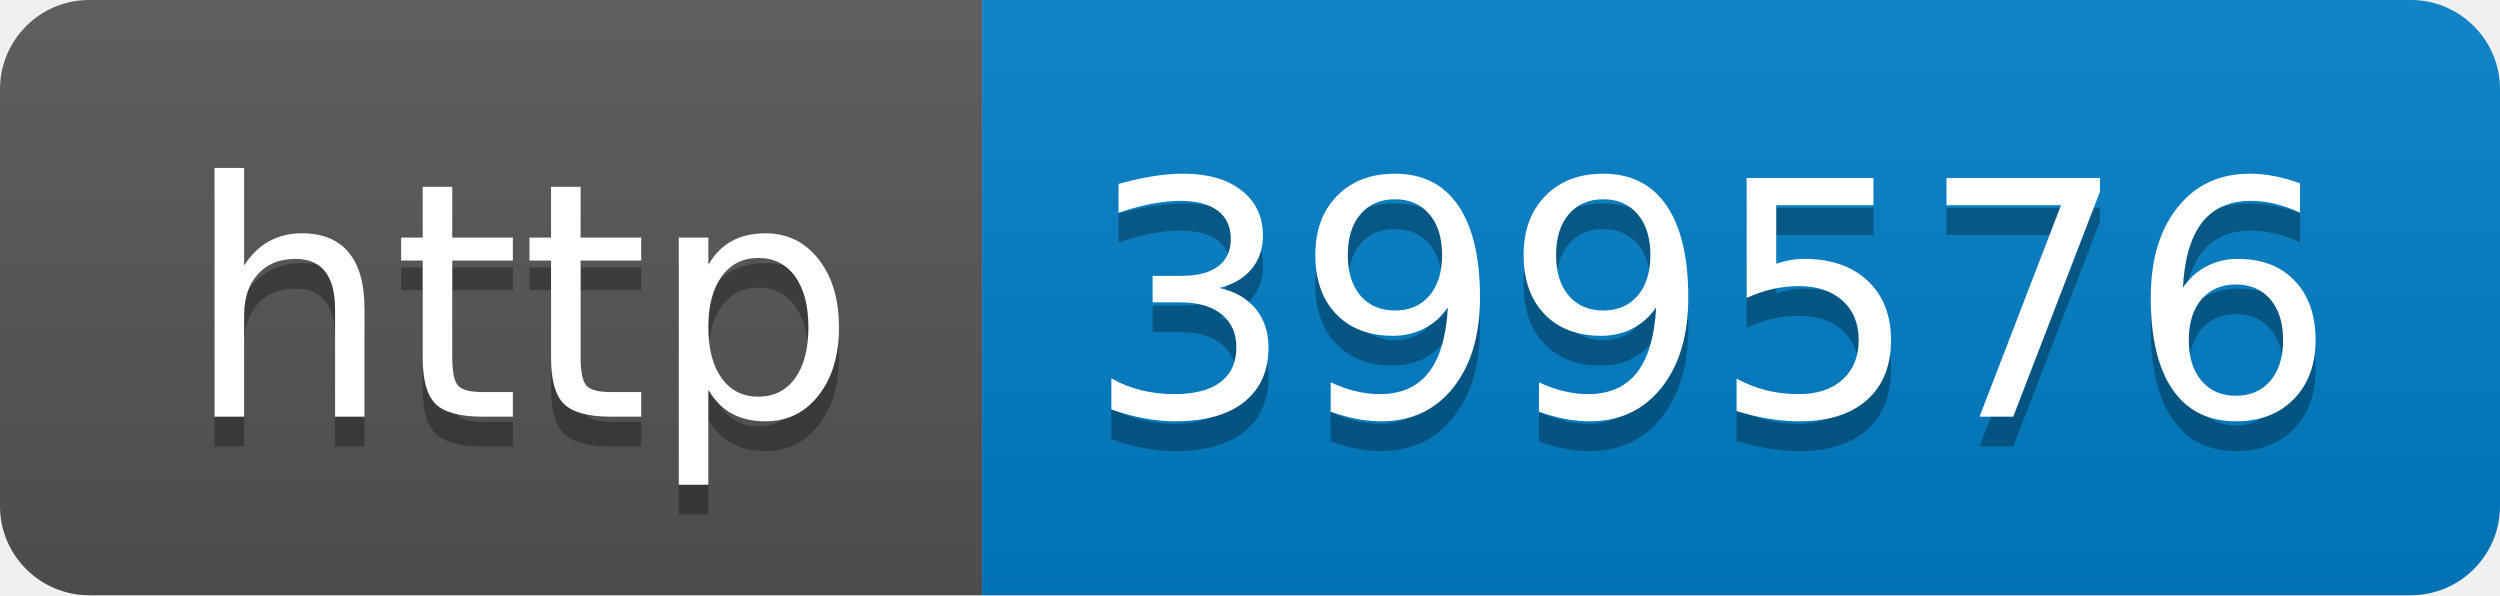
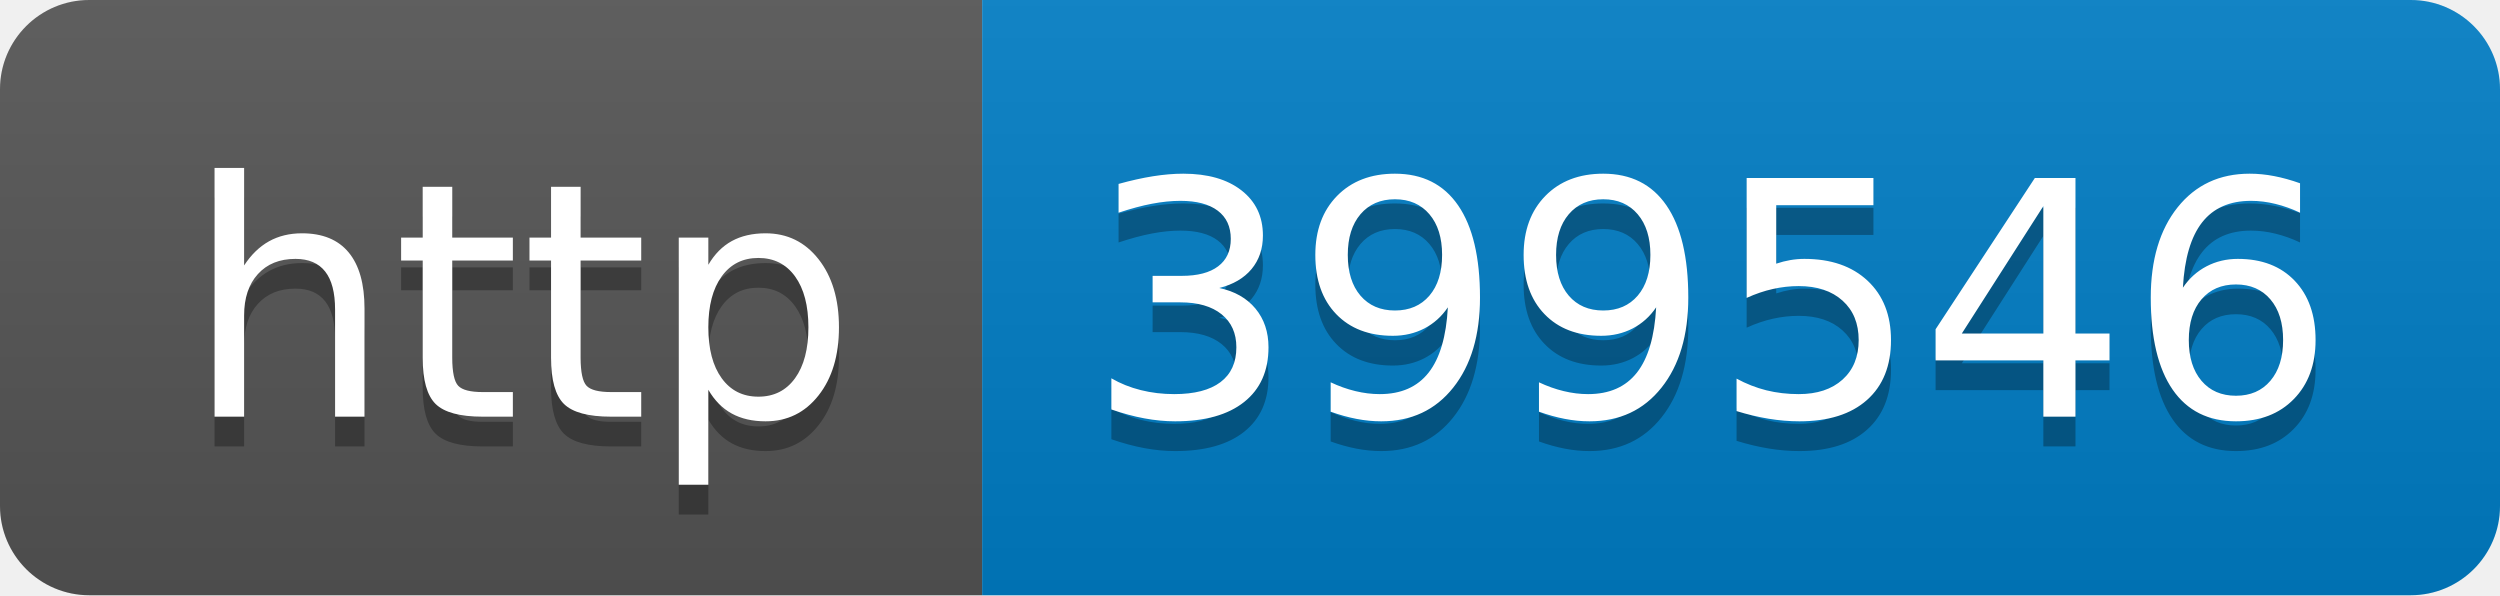
- <svg xmlns="http://www.w3.org/2000/svg" width="84" height="20" role="img" aria-label="http: 399576">
+ <svg xmlns="http://www.w3.org/2000/svg" width="84" height="20" role="img" aria-label="http: 399546">
  <linearGradient id="s" x2="0" y2="100%">
    <stop offset="0" stop-color="#bbb" stop-opacity=".1" />
    <stop offset="1" stop-opacity=".1" />
  </linearGradient>
  <clipPath id="r">
    <rect width="84" height="20" rx="3" fill="#fff" />
  </clipPath>
  <g clip-path="url(#r)">
    <rect width="33" height="20" fill="#555" />
    <rect x="33" width="51" height="20" fill="#007ec6" />
    <rect width="84" height="20" fill="url(#s)" />
  </g>
  <g fill="#fff" text-anchor="middle" font-family="Verdana,Geneva,DejaVu Sans,sans-serif" text-rendering="geometricPrecision" font-size="110">
    <text aria-hidden="true" x="175" y="150" fill="#010101" fill-opacity=".3" transform="scale(.1)" textLength="230">http</text>
    <text x="175" y="140" transform="scale(.1)" fill="#fff" textLength="230">http</text>
-     <text aria-hidden="true" x="575" y="150" fill="#010101" fill-opacity=".3" transform="scale(.1)" textLength="410">399576</text>
-     <text x="575" y="140" transform="scale(.1)" fill="#fff" textLength="410">399576</text>
+     <text aria-hidden="true" x="575" y="150" fill="#010101" fill-opacity=".3" transform="scale(.1)" textLength="410">399546</text>
+     <text x="575" y="140" transform="scale(.1)" fill="#fff" textLength="410">399546</text>
  </g>
</svg>
